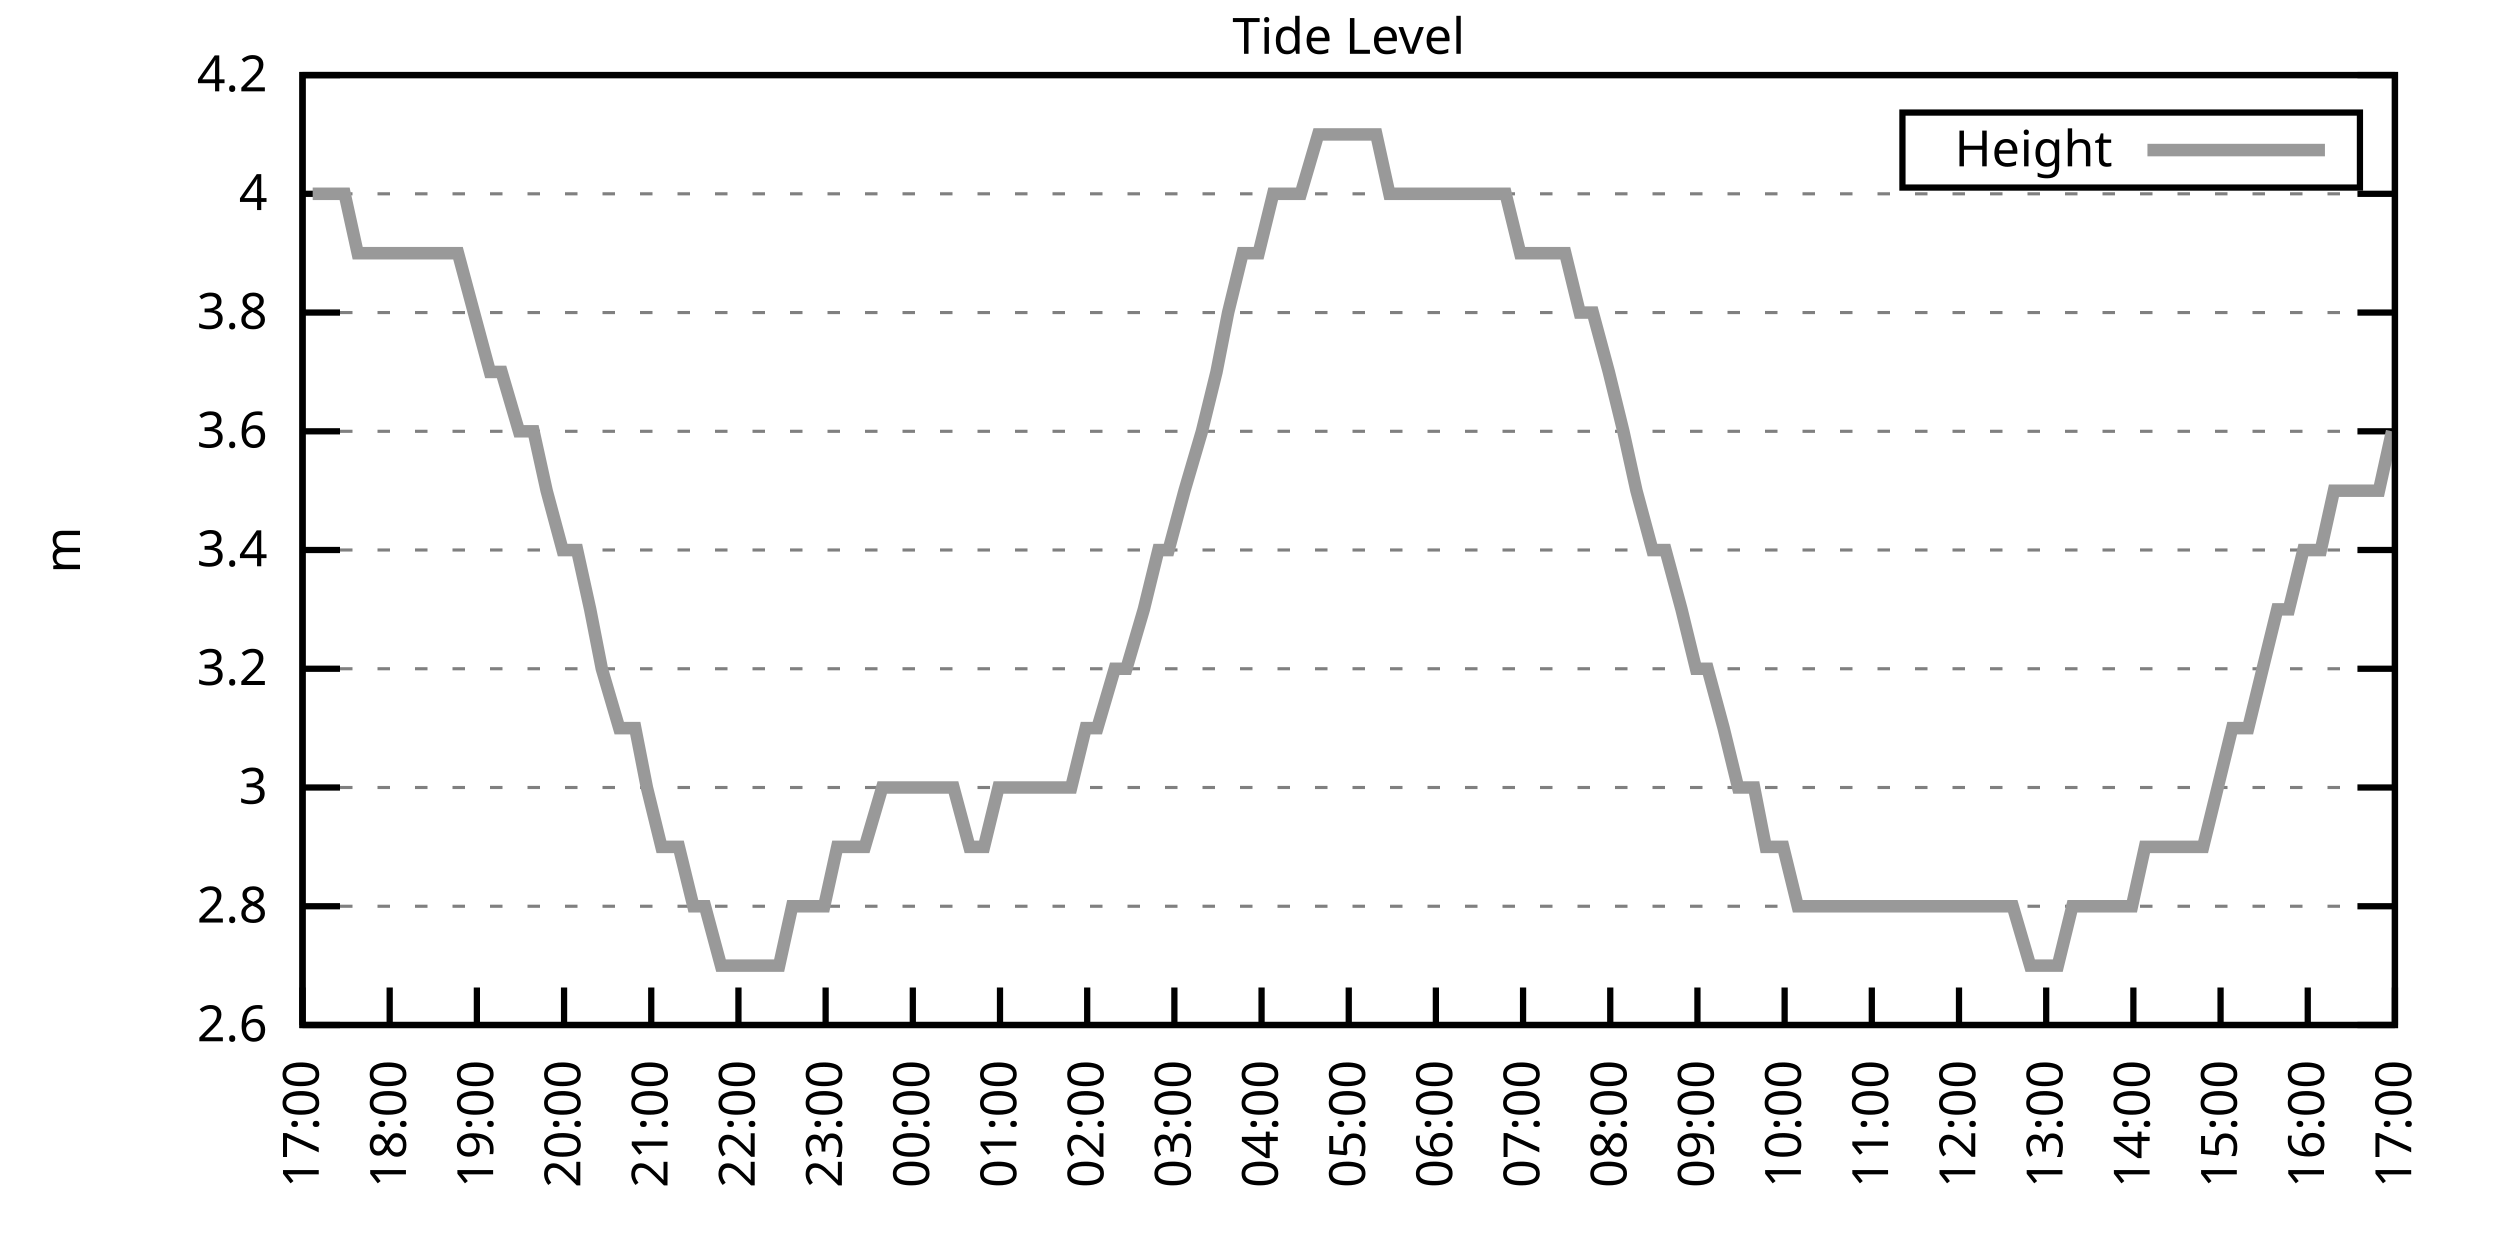
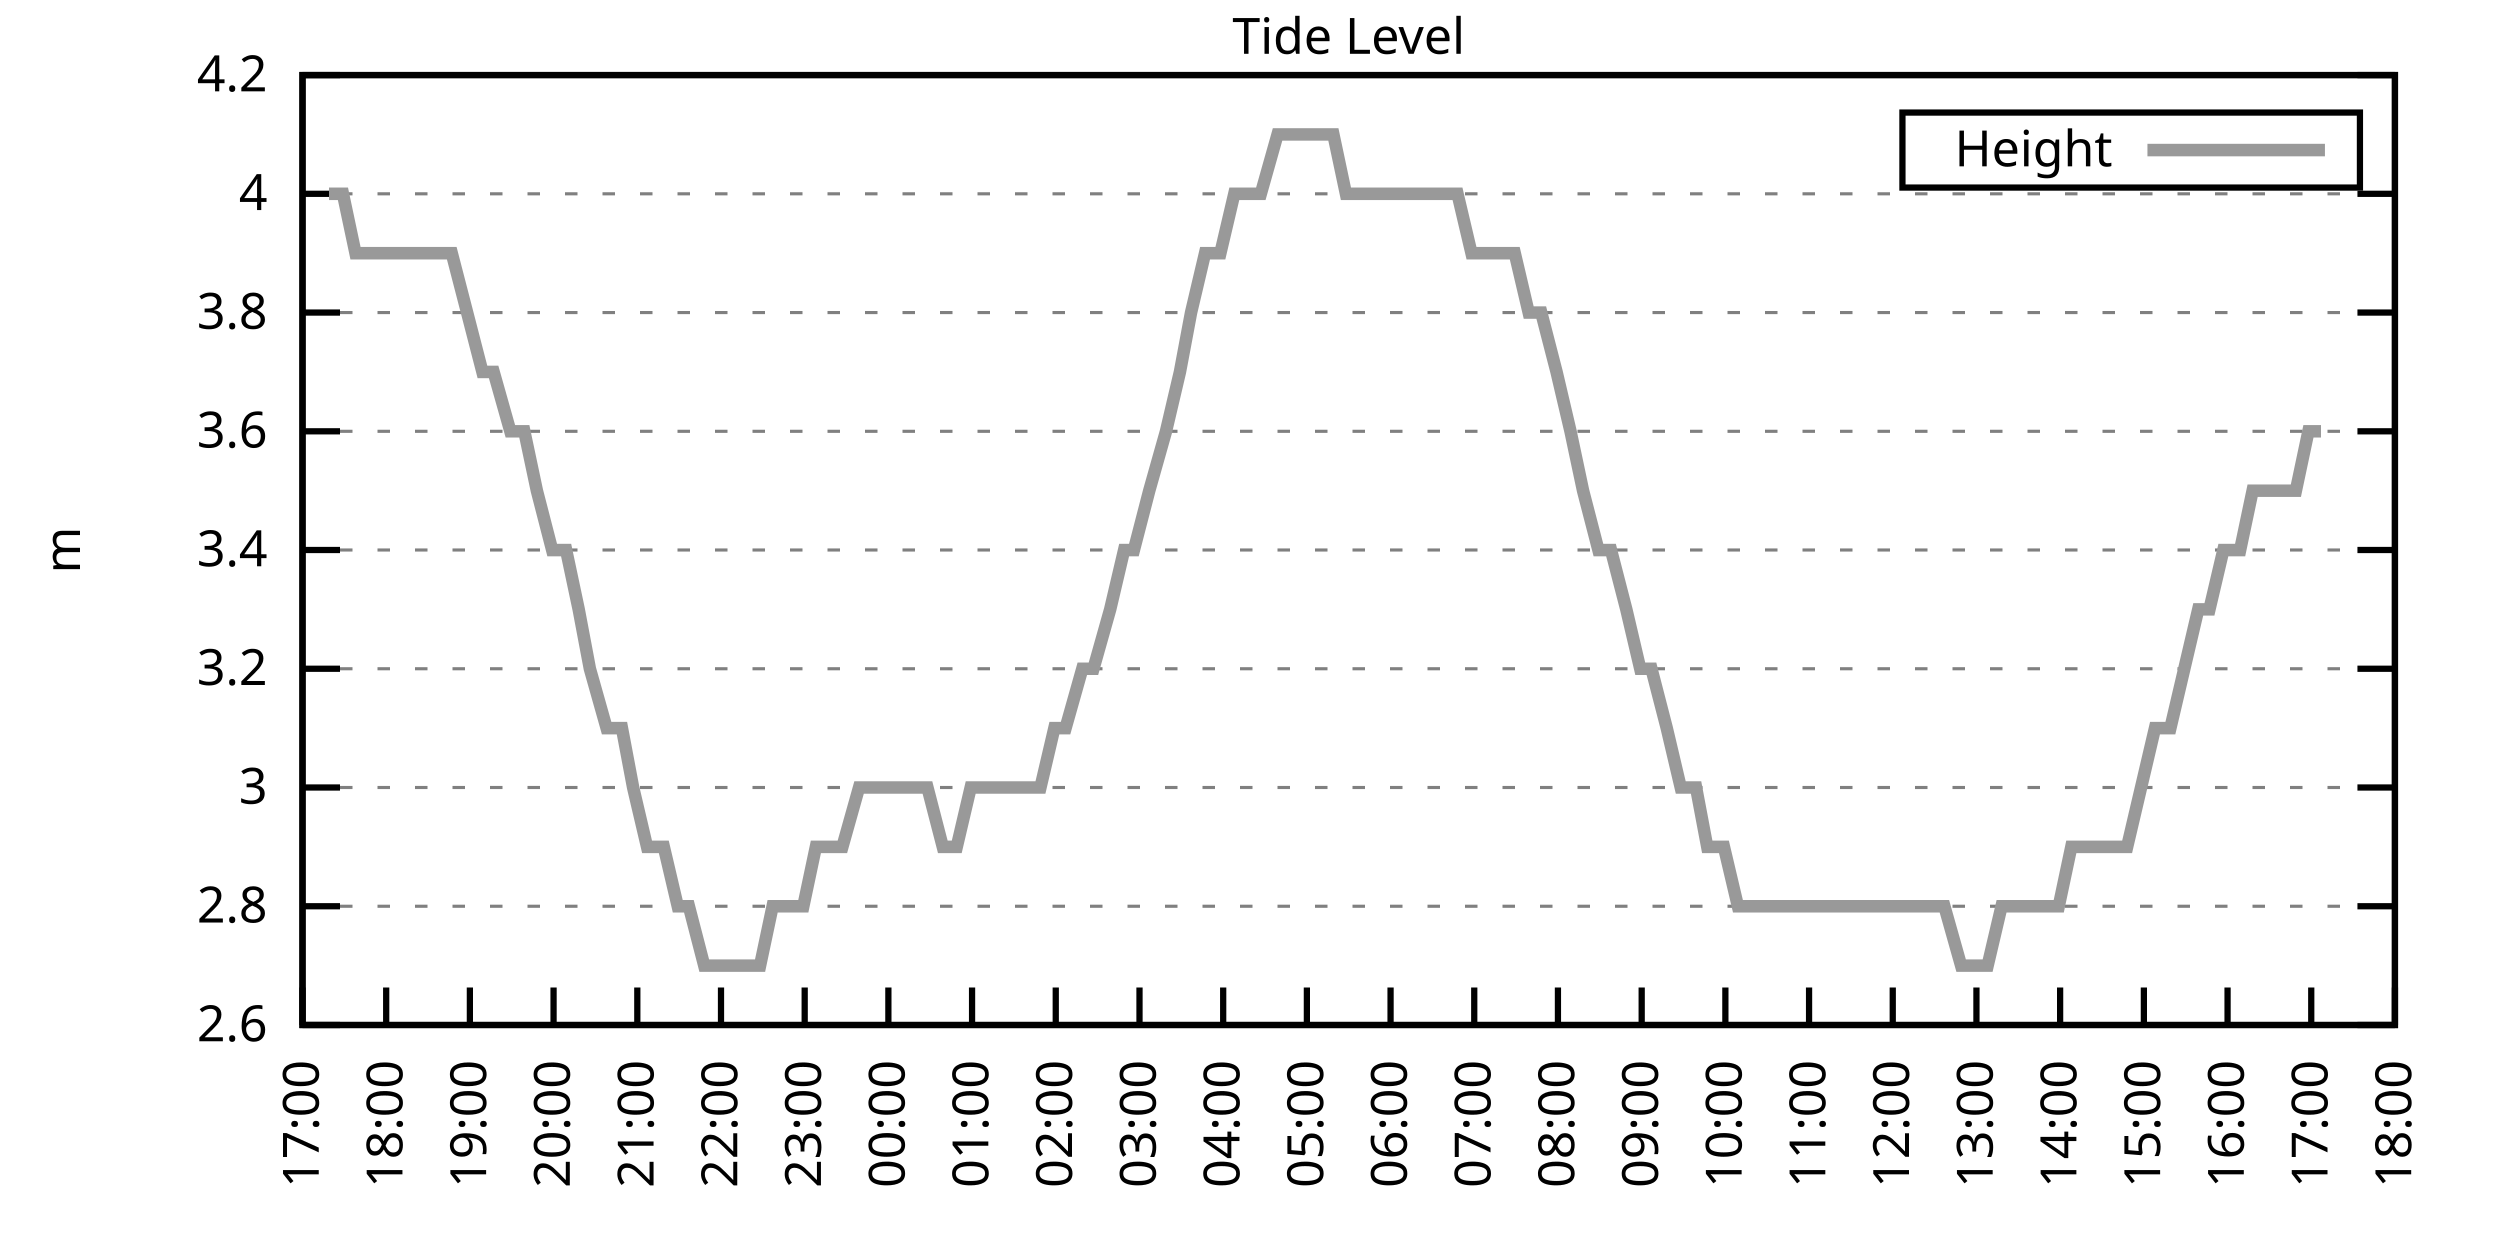
<svg xmlns="http://www.w3.org/2000/svg" xmlns:xlink="http://www.w3.org/1999/xlink" width="400" height="200" viewBox="0 0 400 200">
  <g id="gnuplot_canvas">
    <rect x="0" y="0" width="400" height="200" fill="none" />
    <defs>
      <circle id="gpDot" r="0.5" stroke-width="0.5" stroke="currentColor" />
      <path id="gpPt0" stroke-width="0.333" stroke="currentColor" d="M-1,0 h2 M0,-1 v2" />
      <path id="gpPt1" stroke-width="0.333" stroke="currentColor" d="M-1,-1 L1,1 M1,-1 L-1,1" />
      <path id="gpPt2" stroke-width="0.333" stroke="currentColor" d="M-1,0 L1,0 M0,-1 L0,1 M-1,-1 L1,1 M-1,1 L1,-1" />
      <rect id="gpPt3" stroke-width="0.333" stroke="currentColor" x="-1" y="-1" width="2" height="2" />
      <rect id="gpPt4" stroke-width="0.333" stroke="currentColor" fill="currentColor" x="-1" y="-1" width="2" height="2" />
      <circle id="gpPt5" stroke-width="0.333" stroke="currentColor" cx="0" cy="0" r="1" />
      <use xlink:href="#gpPt5" id="gpPt6" fill="currentColor" stroke="none" />
      <path id="gpPt7" stroke-width="0.333" stroke="currentColor" d="M0,-1.33 L-1.33,0.67 L1.33,0.67 z" />
      <use xlink:href="#gpPt7" id="gpPt8" fill="currentColor" stroke="none" />
      <use xlink:href="#gpPt7" id="gpPt9" stroke="currentColor" transform="rotate(180)" />
      <use xlink:href="#gpPt9" id="gpPt10" fill="currentColor" stroke="none" />
      <use xlink:href="#gpPt3" id="gpPt11" stroke="currentColor" transform="rotate(45)" />
      <use xlink:href="#gpPt11" id="gpPt12" fill="currentColor" stroke="none" />
      <path id="gpPt13" stroke-width="0.333" stroke="currentColor" d="M0,1.330 L1.265,0.411 L0.782,-1.067 L-0.782,-1.076 L-1.265,0.411 z" />
      <use xlink:href="#gpPt13" id="gpPt14" fill="currentColor" stroke="none" />
      <filter id="textbox" filterUnits="objectBoundingBox" x="0" y="0" height="1" width="1">
        <feFlood flood-color="white" flood-opacity="1" result="bgnd" />
        <feComposite in="SourceGraphic" in2="bgnd" operator="atop" />
      </filter>
      <filter id="greybox" filterUnits="objectBoundingBox" x="0" y="0" height="1" width="1">
        <feFlood flood-color="lightgrey" flood-opacity="1" result="grey" />
        <feComposite in="SourceGraphic" in2="grey" operator="atop" />
      </filter>
    </defs>
    <g fill="none" color="white" stroke="currentColor" stroke-width="1.00" stroke-linecap="butt" stroke-linejoin="miter">
</g>
    <g fill="none" color="black" stroke="currentColor" stroke-width="1.00" stroke-linecap="butt" stroke-linejoin="miter">
      <g stroke="none" shape-rendering="crispEdges">
        <polygon fill="rgb(255, 255, 255)" points="48.40,164.00 383.18,164.00 383.18,12.02 48.40,12.02 " />
      </g>
    </g>
    <g fill="none" color="black" stroke="currentColor" stroke-width="1.00" stroke-linecap="butt" stroke-linejoin="miter">
</g>
    <g fill="none" color="black" stroke="black" stroke-width="0.50" stroke-linecap="butt" stroke-linejoin="miter">
</g>
    <g fill="none" color="gray" stroke="currentColor" stroke-width="0.50" stroke-linecap="butt" stroke-linejoin="miter">
      <path stroke="gray" stroke-dasharray="2,4" class="gridline" d="M48.40,164.00 L383.19,164.00  " />
    </g>
    <g fill="none" color="gray" stroke="gray" stroke-width="1.00" stroke-linecap="butt" stroke-linejoin="miter">
</g>
    <g fill="none" color="black" stroke="currentColor" stroke-width="1.00" stroke-linecap="butt" stroke-linejoin="miter">
      <path stroke="black" d="M48.40,164.00 L54.40,164.00 M383.19,164.00 L377.19,164.00  " />
      <g transform="translate(42.80,166.60)" stroke="none" fill="black" font-family="Sans" font-size="8.00" text-anchor="end">
        <text>
          <tspan font-family="Sans"> 2.6</tspan>
        </text>
      </g>
    </g>
    <g fill="none" color="black" stroke="currentColor" stroke-width="1.00" stroke-linecap="butt" stroke-linejoin="miter">
</g>
    <g fill="none" color="black" stroke="black" stroke-width="0.50" stroke-linecap="butt" stroke-linejoin="miter">
</g>
    <g fill="none" color="gray" stroke="currentColor" stroke-width="0.50" stroke-linecap="butt" stroke-linejoin="miter">
      <path stroke="gray" stroke-dasharray="2,4" class="gridline" d="M48.40,145.00 L383.19,145.00  " />
    </g>
    <g fill="none" color="gray" stroke="gray" stroke-width="1.00" stroke-linecap="butt" stroke-linejoin="miter">
</g>
    <g fill="none" color="black" stroke="currentColor" stroke-width="1.00" stroke-linecap="butt" stroke-linejoin="miter">
      <path stroke="black" d="M48.40,145.00 L54.40,145.00 M383.19,145.00 L377.19,145.00  " />
      <g transform="translate(42.80,147.60)" stroke="none" fill="black" font-family="Sans" font-size="8.00" text-anchor="end">
        <text>
          <tspan font-family="Sans"> 2.8</tspan>
        </text>
      </g>
    </g>
    <g fill="none" color="black" stroke="currentColor" stroke-width="1.00" stroke-linecap="butt" stroke-linejoin="miter">
</g>
    <g fill="none" color="black" stroke="black" stroke-width="0.50" stroke-linecap="butt" stroke-linejoin="miter">
</g>
    <g fill="none" color="gray" stroke="currentColor" stroke-width="0.50" stroke-linecap="butt" stroke-linejoin="miter">
      <path stroke="gray" stroke-dasharray="2,4" class="gridline" d="M48.40,126.00 L383.19,126.00  " />
    </g>
    <g fill="none" color="gray" stroke="gray" stroke-width="1.00" stroke-linecap="butt" stroke-linejoin="miter">
</g>
    <g fill="none" color="black" stroke="currentColor" stroke-width="1.00" stroke-linecap="butt" stroke-linejoin="miter">
      <path stroke="black" d="M48.40,126.00 L54.40,126.00 M383.19,126.00 L377.19,126.00  " />
      <g transform="translate(42.80,128.60)" stroke="none" fill="black" font-family="Sans" font-size="8.00" text-anchor="end">
        <text>
          <tspan font-family="Sans"> 3</tspan>
        </text>
      </g>
    </g>
    <g fill="none" color="black" stroke="currentColor" stroke-width="1.00" stroke-linecap="butt" stroke-linejoin="miter">
</g>
    <g fill="none" color="black" stroke="black" stroke-width="0.50" stroke-linecap="butt" stroke-linejoin="miter">
</g>
    <g fill="none" color="gray" stroke="currentColor" stroke-width="0.50" stroke-linecap="butt" stroke-linejoin="miter">
      <path stroke="gray" stroke-dasharray="2,4" class="gridline" d="M48.40,107.00 L383.19,107.00  " />
    </g>
    <g fill="none" color="gray" stroke="gray" stroke-width="1.00" stroke-linecap="butt" stroke-linejoin="miter">
</g>
    <g fill="none" color="black" stroke="currentColor" stroke-width="1.00" stroke-linecap="butt" stroke-linejoin="miter">
      <path stroke="black" d="M48.40,107.00 L54.40,107.00 M383.19,107.00 L377.19,107.00  " />
      <g transform="translate(42.80,109.60)" stroke="none" fill="black" font-family="Sans" font-size="8.00" text-anchor="end">
        <text>
          <tspan font-family="Sans"> 3.2</tspan>
        </text>
      </g>
    </g>
    <g fill="none" color="black" stroke="currentColor" stroke-width="1.00" stroke-linecap="butt" stroke-linejoin="miter">
</g>
    <g fill="none" color="black" stroke="black" stroke-width="0.50" stroke-linecap="butt" stroke-linejoin="miter">
</g>
    <g fill="none" color="gray" stroke="currentColor" stroke-width="0.50" stroke-linecap="butt" stroke-linejoin="miter">
      <path stroke="gray" stroke-dasharray="2,4" class="gridline" d="M48.40,88.00 L383.19,88.00  " />
    </g>
    <g fill="none" color="gray" stroke="gray" stroke-width="1.00" stroke-linecap="butt" stroke-linejoin="miter">
</g>
    <g fill="none" color="black" stroke="currentColor" stroke-width="1.00" stroke-linecap="butt" stroke-linejoin="miter">
      <path stroke="black" d="M48.40,88.00 L54.40,88.00 M383.19,88.00 L377.19,88.00  " />
      <g transform="translate(42.80,90.60)" stroke="none" fill="black" font-family="Sans" font-size="8.00" text-anchor="end">
        <text>
          <tspan font-family="Sans"> 3.4</tspan>
        </text>
      </g>
    </g>
    <g fill="none" color="black" stroke="currentColor" stroke-width="1.00" stroke-linecap="butt" stroke-linejoin="miter">
</g>
    <g fill="none" color="black" stroke="black" stroke-width="0.50" stroke-linecap="butt" stroke-linejoin="miter">
</g>
    <g fill="none" color="gray" stroke="currentColor" stroke-width="0.50" stroke-linecap="butt" stroke-linejoin="miter">
      <path stroke="gray" stroke-dasharray="2,4" class="gridline" d="M48.40,69.01 L383.19,69.01  " />
    </g>
    <g fill="none" color="gray" stroke="gray" stroke-width="1.00" stroke-linecap="butt" stroke-linejoin="miter">
</g>
    <g fill="none" color="black" stroke="currentColor" stroke-width="1.00" stroke-linecap="butt" stroke-linejoin="miter">
      <path stroke="black" d="M48.40,69.01 L54.40,69.01 M383.19,69.01 L377.19,69.01  " />
      <g transform="translate(42.80,71.61)" stroke="none" fill="black" font-family="Sans" font-size="8.00" text-anchor="end">
        <text>
          <tspan font-family="Sans"> 3.6</tspan>
        </text>
      </g>
    </g>
    <g fill="none" color="black" stroke="currentColor" stroke-width="1.00" stroke-linecap="butt" stroke-linejoin="miter">
</g>
    <g fill="none" color="black" stroke="black" stroke-width="0.50" stroke-linecap="butt" stroke-linejoin="miter">
</g>
    <g fill="none" color="gray" stroke="currentColor" stroke-width="0.50" stroke-linecap="butt" stroke-linejoin="miter">
      <path stroke="gray" stroke-dasharray="2,4" class="gridline" d="M48.40,50.01 L383.19,50.01  " />
    </g>
    <g fill="none" color="gray" stroke="gray" stroke-width="1.00" stroke-linecap="butt" stroke-linejoin="miter">
</g>
    <g fill="none" color="black" stroke="currentColor" stroke-width="1.00" stroke-linecap="butt" stroke-linejoin="miter">
      <path stroke="black" d="M48.40,50.01 L54.40,50.01 M383.19,50.01 L377.19,50.01  " />
      <g transform="translate(42.80,52.61)" stroke="none" fill="black" font-family="Sans" font-size="8.00" text-anchor="end">
        <text>
          <tspan font-family="Sans"> 3.8</tspan>
        </text>
      </g>
    </g>
    <g fill="none" color="black" stroke="currentColor" stroke-width="1.00" stroke-linecap="butt" stroke-linejoin="miter">
</g>
    <g fill="none" color="black" stroke="black" stroke-width="0.50" stroke-linecap="butt" stroke-linejoin="miter">
</g>
    <g fill="none" color="gray" stroke="currentColor" stroke-width="0.50" stroke-linecap="butt" stroke-linejoin="miter">
      <path stroke="gray" stroke-dasharray="2,4" class="gridline" d="M48.40,31.01 L383.19,31.01  " />
    </g>
    <g fill="none" color="gray" stroke="gray" stroke-width="1.00" stroke-linecap="butt" stroke-linejoin="miter">
</g>
    <g fill="none" color="black" stroke="currentColor" stroke-width="1.00" stroke-linecap="butt" stroke-linejoin="miter">
      <path stroke="black" d="M48.40,31.01 L54.40,31.01 M383.19,31.01 L377.19,31.01  " />
      <g transform="translate(42.80,33.61)" stroke="none" fill="black" font-family="Sans" font-size="8.00" text-anchor="end">
        <text>
          <tspan font-family="Sans"> 4</tspan>
        </text>
      </g>
    </g>
    <g fill="none" color="black" stroke="currentColor" stroke-width="1.00" stroke-linecap="butt" stroke-linejoin="miter">
</g>
    <g fill="none" color="black" stroke="black" stroke-width="0.50" stroke-linecap="butt" stroke-linejoin="miter">
</g>
    <g fill="none" color="gray" stroke="currentColor" stroke-width="0.50" stroke-linecap="butt" stroke-linejoin="miter">
      <path stroke="gray" stroke-dasharray="2,4" class="gridline" d="M48.40,12.01 L383.19,12.01  " />
    </g>
    <g fill="none" color="gray" stroke="gray" stroke-width="1.00" stroke-linecap="butt" stroke-linejoin="miter">
</g>
    <g fill="none" color="black" stroke="currentColor" stroke-width="1.00" stroke-linecap="butt" stroke-linejoin="miter">
      <path stroke="black" d="M48.40,12.01 L54.40,12.01 M383.19,12.01 L377.19,12.01  " />
      <g transform="translate(42.80,14.61)" stroke="none" fill="black" font-family="Sans" font-size="8.00" text-anchor="end">
        <text>
          <tspan font-family="Sans"> 4.2</tspan>
        </text>
      </g>
    </g>
    <g fill="none" color="black" stroke="currentColor" stroke-width="1.00" stroke-linecap="butt" stroke-linejoin="miter">
      <path stroke="black" d="M48.40,164.00 L48.40,158.00  " />
      <g transform="translate(51.00,169.60) rotate(270.00)" stroke="none" fill="black" font-family="Sans" font-size="8.00" text-anchor="end">
        <text>
          <tspan font-family="Sans">17:00</tspan>
        </text>
      </g>
    </g>
    <g fill="none" color="black" stroke="currentColor" stroke-width="1.00" stroke-linecap="butt" stroke-linejoin="miter">
-       <path stroke="black" d="M62.35,164.00 L62.35,158.00  " />
-       <g transform="translate(64.95,169.60) rotate(270.00)" stroke="none" fill="black" font-family="Sans" font-size="8.00" text-anchor="end">
+       <path stroke="black" d="M61.79,164.00 L61.79,158.00  " />
+       <g transform="translate(64.39,169.60) rotate(270.00)" stroke="none" fill="black" font-family="Sans" font-size="8.00" text-anchor="end">
        <text>
          <tspan font-family="Sans">18:00</tspan>
        </text>
      </g>
    </g>
    <g fill="none" color="black" stroke="currentColor" stroke-width="1.00" stroke-linecap="butt" stroke-linejoin="miter">
-       <path stroke="black" d="M76.30,164.00 L76.30,158.00  " />
-       <g transform="translate(78.90,169.60) rotate(270.00)" stroke="none" fill="black" font-family="Sans" font-size="8.00" text-anchor="end">
+       <path stroke="black" d="M75.18,164.00 L75.18,158.00  " />
+       <g transform="translate(77.78,169.60) rotate(270.00)" stroke="none" fill="black" font-family="Sans" font-size="8.00" text-anchor="end">
        <text>
          <tspan font-family="Sans">19:00</tspan>
        </text>
      </g>
    </g>
    <g fill="none" color="black" stroke="currentColor" stroke-width="1.00" stroke-linecap="butt" stroke-linejoin="miter">
-       <path stroke="black" d="M90.25,164.00 L90.25,158.00  " />
-       <g transform="translate(92.85,169.60) rotate(270.00)" stroke="none" fill="black" font-family="Sans" font-size="8.00" text-anchor="end">
+       <path stroke="black" d="M88.57,164.00 L88.57,158.00  " />
+       <g transform="translate(91.17,169.60) rotate(270.00)" stroke="none" fill="black" font-family="Sans" font-size="8.00" text-anchor="end">
        <text>
          <tspan font-family="Sans">20:00</tspan>
        </text>
      </g>
    </g>
    <g fill="none" color="black" stroke="currentColor" stroke-width="1.00" stroke-linecap="butt" stroke-linejoin="miter">
-       <path stroke="black" d="M104.20,164.00 L104.20,158.00  " />
-       <g transform="translate(106.80,169.60) rotate(270.00)" stroke="none" fill="black" font-family="Sans" font-size="8.00" text-anchor="end">
+       <path stroke="black" d="M101.97,164.00 L101.97,158.00  " />
+       <g transform="translate(104.57,169.60) rotate(270.00)" stroke="none" fill="black" font-family="Sans" font-size="8.00" text-anchor="end">
        <text>
          <tspan font-family="Sans">21:00</tspan>
        </text>
      </g>
    </g>
    <g fill="none" color="black" stroke="currentColor" stroke-width="1.00" stroke-linecap="butt" stroke-linejoin="miter">
-       <path stroke="black" d="M118.15,164.00 L118.15,158.00  " />
-       <g transform="translate(120.75,169.60) rotate(270.00)" stroke="none" fill="black" font-family="Sans" font-size="8.00" text-anchor="end">
+       <path stroke="black" d="M115.36,164.00 L115.36,158.00  " />
+       <g transform="translate(117.96,169.60) rotate(270.00)" stroke="none" fill="black" font-family="Sans" font-size="8.00" text-anchor="end">
        <text>
          <tspan font-family="Sans">22:00</tspan>
        </text>
      </g>
    </g>
    <g fill="none" color="black" stroke="currentColor" stroke-width="1.00" stroke-linecap="butt" stroke-linejoin="miter">
-       <path stroke="black" d="M132.10,164.00 L132.10,158.00  " />
-       <g transform="translate(134.70,169.60) rotate(270.00)" stroke="none" fill="black" font-family="Sans" font-size="8.00" text-anchor="end">
+       <path stroke="black" d="M128.75,164.00 L128.75,158.00  " />
+       <g transform="translate(131.35,169.60) rotate(270.00)" stroke="none" fill="black" font-family="Sans" font-size="8.00" text-anchor="end">
        <text>
          <tspan font-family="Sans">23:00</tspan>
        </text>
      </g>
    </g>
    <g fill="none" color="black" stroke="currentColor" stroke-width="1.00" stroke-linecap="butt" stroke-linejoin="miter">
-       <path stroke="black" d="M146.05,164.00 L146.05,158.00  " />
-       <g transform="translate(148.65,169.60) rotate(270.00)" stroke="none" fill="black" font-family="Sans" font-size="8.00" text-anchor="end">
+       <path stroke="black" d="M142.14,164.00 L142.14,158.00  " />
+       <g transform="translate(144.74,169.60) rotate(270.00)" stroke="none" fill="black" font-family="Sans" font-size="8.00" text-anchor="end">
        <text>
          <tspan font-family="Sans">00:00</tspan>
        </text>
      </g>
    </g>
    <g fill="none" color="black" stroke="currentColor" stroke-width="1.00" stroke-linecap="butt" stroke-linejoin="miter">
-       <path stroke="black" d="M160.00,164.00 L160.00,158.00  " />
-       <g transform="translate(162.60,169.60) rotate(270.00)" stroke="none" fill="black" font-family="Sans" font-size="8.00" text-anchor="end">
+       <path stroke="black" d="M155.53,164.00 L155.53,158.00  " />
+       <g transform="translate(158.13,169.60) rotate(270.00)" stroke="none" fill="black" font-family="Sans" font-size="8.00" text-anchor="end">
        <text>
          <tspan font-family="Sans">01:00</tspan>
        </text>
      </g>
    </g>
    <g fill="none" color="black" stroke="currentColor" stroke-width="1.00" stroke-linecap="butt" stroke-linejoin="miter">
-       <path stroke="black" d="M173.95,164.00 L173.95,158.00  " />
-       <g transform="translate(176.55,169.60) rotate(270.00)" stroke="none" fill="black" font-family="Sans" font-size="8.00" text-anchor="end">
+       <path stroke="black" d="M168.92,164.00 L168.92,158.00  " />
+       <g transform="translate(171.52,169.60) rotate(270.00)" stroke="none" fill="black" font-family="Sans" font-size="8.00" text-anchor="end">
        <text>
          <tspan font-family="Sans">02:00</tspan>
        </text>
      </g>
    </g>
    <g fill="none" color="black" stroke="currentColor" stroke-width="1.00" stroke-linecap="butt" stroke-linejoin="miter">
-       <path stroke="black" d="M187.90,164.00 L187.90,158.00  " />
-       <g transform="translate(190.50,169.60) rotate(270.00)" stroke="none" fill="black" font-family="Sans" font-size="8.00" text-anchor="end">
+       <path stroke="black" d="M182.32,164.00 L182.32,158.00  " />
+       <g transform="translate(184.92,169.60) rotate(270.00)" stroke="none" fill="black" font-family="Sans" font-size="8.00" text-anchor="end">
        <text>
          <tspan font-family="Sans">03:00</tspan>
        </text>
      </g>
    </g>
    <g fill="none" color="black" stroke="currentColor" stroke-width="1.00" stroke-linecap="butt" stroke-linejoin="miter">
-       <path stroke="black" d="M201.85,164.00 L201.85,158.00  " />
-       <g transform="translate(204.45,169.60) rotate(270.00)" stroke="none" fill="black" font-family="Sans" font-size="8.00" text-anchor="end">
+       <path stroke="black" d="M195.71,164.00 L195.71,158.00  " />
+       <g transform="translate(198.31,169.60) rotate(270.00)" stroke="none" fill="black" font-family="Sans" font-size="8.00" text-anchor="end">
        <text>
          <tspan font-family="Sans">04:00</tspan>
        </text>
      </g>
    </g>
    <g fill="none" color="black" stroke="currentColor" stroke-width="1.00" stroke-linecap="butt" stroke-linejoin="miter">
-       <path stroke="black" d="M215.80,164.00 L215.80,158.00  " />
-       <g transform="translate(218.40,169.60) rotate(270.00)" stroke="none" fill="black" font-family="Sans" font-size="8.00" text-anchor="end">
+       <path stroke="black" d="M209.10,164.00 L209.10,158.00  " />
+       <g transform="translate(211.70,169.60) rotate(270.00)" stroke="none" fill="black" font-family="Sans" font-size="8.00" text-anchor="end">
        <text>
          <tspan font-family="Sans">05:00</tspan>
        </text>
      </g>
    </g>
    <g fill="none" color="black" stroke="currentColor" stroke-width="1.00" stroke-linecap="butt" stroke-linejoin="miter">
-       <path stroke="black" d="M229.74,164.00 L229.74,158.00  " />
-       <g transform="translate(232.34,169.60) rotate(270.00)" stroke="none" fill="black" font-family="Sans" font-size="8.00" text-anchor="end">
+       <path stroke="black" d="M222.49,164.00 L222.49,158.00  " />
+       <g transform="translate(225.09,169.60) rotate(270.00)" stroke="none" fill="black" font-family="Sans" font-size="8.00" text-anchor="end">
        <text>
          <tspan font-family="Sans">06:00</tspan>
        </text>
      </g>
    </g>
    <g fill="none" color="black" stroke="currentColor" stroke-width="1.00" stroke-linecap="butt" stroke-linejoin="miter">
-       <path stroke="black" d="M243.69,164.00 L243.69,158.00  " />
-       <g transform="translate(246.29,169.60) rotate(270.00)" stroke="none" fill="black" font-family="Sans" font-size="8.00" text-anchor="end">
+       <path stroke="black" d="M235.88,164.00 L235.88,158.00  " />
+       <g transform="translate(238.48,169.60) rotate(270.00)" stroke="none" fill="black" font-family="Sans" font-size="8.00" text-anchor="end">
        <text>
          <tspan font-family="Sans">07:00</tspan>
        </text>
      </g>
    </g>
    <g fill="none" color="black" stroke="currentColor" stroke-width="1.00" stroke-linecap="butt" stroke-linejoin="miter">
-       <path stroke="black" d="M257.64,164.00 L257.64,158.00  " />
-       <g transform="translate(260.24,169.60) rotate(270.00)" stroke="none" fill="black" font-family="Sans" font-size="8.00" text-anchor="end">
+       <path stroke="black" d="M249.27,164.00 L249.27,158.00  " />
+       <g transform="translate(251.87,169.60) rotate(270.00)" stroke="none" fill="black" font-family="Sans" font-size="8.00" text-anchor="end">
        <text>
          <tspan font-family="Sans">08:00</tspan>
        </text>
      </g>
    </g>
    <g fill="none" color="black" stroke="currentColor" stroke-width="1.00" stroke-linecap="butt" stroke-linejoin="miter">
-       <path stroke="black" d="M271.59,164.00 L271.59,158.00  " />
-       <g transform="translate(274.19,169.60) rotate(270.00)" stroke="none" fill="black" font-family="Sans" font-size="8.00" text-anchor="end">
+       <path stroke="black" d="M262.67,164.00 L262.67,158.00  " />
+       <g transform="translate(265.27,169.60) rotate(270.00)" stroke="none" fill="black" font-family="Sans" font-size="8.00" text-anchor="end">
        <text>
          <tspan font-family="Sans">09:00</tspan>
        </text>
      </g>
    </g>
    <g fill="none" color="black" stroke="currentColor" stroke-width="1.00" stroke-linecap="butt" stroke-linejoin="miter">
-       <path stroke="black" d="M285.54,164.00 L285.54,158.00  " />
-       <g transform="translate(288.14,169.60) rotate(270.00)" stroke="none" fill="black" font-family="Sans" font-size="8.00" text-anchor="end">
+       <path stroke="black" d="M276.06,164.00 L276.06,158.00  " />
+       <g transform="translate(278.66,169.60) rotate(270.00)" stroke="none" fill="black" font-family="Sans" font-size="8.00" text-anchor="end">
        <text>
          <tspan font-family="Sans">10:00</tspan>
        </text>
      </g>
    </g>
    <g fill="none" color="black" stroke="currentColor" stroke-width="1.00" stroke-linecap="butt" stroke-linejoin="miter">
-       <path stroke="black" d="M299.49,164.00 L299.49,158.00  " />
-       <g transform="translate(302.09,169.60) rotate(270.00)" stroke="none" fill="black" font-family="Sans" font-size="8.00" text-anchor="end">
+       <path stroke="black" d="M289.45,164.00 L289.45,158.00  " />
+       <g transform="translate(292.05,169.60) rotate(270.00)" stroke="none" fill="black" font-family="Sans" font-size="8.00" text-anchor="end">
        <text>
          <tspan font-family="Sans">11:00</tspan>
        </text>
      </g>
    </g>
    <g fill="none" color="black" stroke="currentColor" stroke-width="1.00" stroke-linecap="butt" stroke-linejoin="miter">
-       <path stroke="black" d="M313.44,164.00 L313.44,158.00  " />
-       <g transform="translate(316.04,169.60) rotate(270.00)" stroke="none" fill="black" font-family="Sans" font-size="8.00" text-anchor="end">
+       <path stroke="black" d="M302.84,164.00 L302.84,158.00  " />
+       <g transform="translate(305.44,169.60) rotate(270.00)" stroke="none" fill="black" font-family="Sans" font-size="8.00" text-anchor="end">
        <text>
          <tspan font-family="Sans">12:00</tspan>
        </text>
      </g>
    </g>
    <g fill="none" color="black" stroke="currentColor" stroke-width="1.00" stroke-linecap="butt" stroke-linejoin="miter">
-       <path stroke="black" d="M327.39,164.00 L327.39,158.00  " />
-       <g transform="translate(329.99,169.60) rotate(270.00)" stroke="none" fill="black" font-family="Sans" font-size="8.00" text-anchor="end">
+       <path stroke="black" d="M316.23,164.00 L316.23,158.00  " />
+       <g transform="translate(318.83,169.60) rotate(270.00)" stroke="none" fill="black" font-family="Sans" font-size="8.00" text-anchor="end">
        <text>
          <tspan font-family="Sans">13:00</tspan>
        </text>
      </g>
    </g>
    <g fill="none" color="black" stroke="currentColor" stroke-width="1.00" stroke-linecap="butt" stroke-linejoin="miter">
-       <path stroke="black" d="M341.34,164.00 L341.34,158.00  " />
-       <g transform="translate(343.94,169.60) rotate(270.00)" stroke="none" fill="black" font-family="Sans" font-size="8.00" text-anchor="end">
+       <path stroke="black" d="M329.62,164.00 L329.62,158.00  " />
+       <g transform="translate(332.22,169.60) rotate(270.00)" stroke="none" fill="black" font-family="Sans" font-size="8.00" text-anchor="end">
        <text>
          <tspan font-family="Sans">14:00</tspan>
        </text>
      </g>
    </g>
    <g fill="none" color="black" stroke="currentColor" stroke-width="1.00" stroke-linecap="butt" stroke-linejoin="miter">
-       <path stroke="black" d="M355.29,164.00 L355.29,158.00  " />
-       <g transform="translate(357.89,169.60) rotate(270.00)" stroke="none" fill="black" font-family="Sans" font-size="8.00" text-anchor="end">
+       <path stroke="black" d="M343.02,164.00 L343.02,158.00  " />
+       <g transform="translate(345.62,169.60) rotate(270.00)" stroke="none" fill="black" font-family="Sans" font-size="8.00" text-anchor="end">
        <text>
          <tspan font-family="Sans">15:00</tspan>
        </text>
      </g>
    </g>
    <g fill="none" color="black" stroke="currentColor" stroke-width="1.00" stroke-linecap="butt" stroke-linejoin="miter">
-       <path stroke="black" d="M369.24,164.00 L369.24,158.00  " />
-       <g transform="translate(371.84,169.60) rotate(270.00)" stroke="none" fill="black" font-family="Sans" font-size="8.00" text-anchor="end">
+       <path stroke="black" d="M356.41,164.00 L356.41,158.00  " />
+       <g transform="translate(359.01,169.60) rotate(270.00)" stroke="none" fill="black" font-family="Sans" font-size="8.00" text-anchor="end">
        <text>
          <tspan font-family="Sans">16:00</tspan>
+         </text>
+       </g>
+     </g>
+     <g fill="none" color="black" stroke="currentColor" stroke-width="1.00" stroke-linecap="butt" stroke-linejoin="miter">
+       <path stroke="black" d="M369.80,164.00 L369.80,158.00  " />
+       <g transform="translate(372.40,169.60) rotate(270.00)" stroke="none" fill="black" font-family="Sans" font-size="8.00" text-anchor="end">
+         <text>
+           <tspan font-family="Sans">17:00</tspan>
        </text>
      </g>
    </g>
    <g fill="none" color="black" stroke="currentColor" stroke-width="1.00" stroke-linecap="butt" stroke-linejoin="miter">
      <path stroke="black" d="M383.19,164.00 L383.19,158.00  " />
      <g transform="translate(385.79,169.60) rotate(270.00)" stroke="none" fill="black" font-family="Sans" font-size="8.00" text-anchor="end">
        <text>
-           <tspan font-family="Sans">17:00</tspan>
+           <tspan font-family="Sans">18:00</tspan>
        </text>
      </g>
    </g>
    <g fill="none" color="black" stroke="currentColor" stroke-width="1.00" stroke-linecap="butt" stroke-linejoin="miter">
</g>
    <g fill="none" color="black" stroke="currentColor" stroke-width="1.00" stroke-linecap="butt" stroke-linejoin="miter">
      <path stroke="black" d="M48.40,12.01 L48.40,164.00 L383.19,164.00 L383.19,12.01 L48.40,12.01 Z  " />
    </g>
    <g fill="none" color="black" stroke="currentColor" stroke-width="1.00" stroke-linecap="butt" stroke-linejoin="miter">
</g>
    <g fill="none" color="black" stroke="currentColor" stroke-width="1.00" stroke-linecap="butt" stroke-linejoin="miter">
      <path stroke="black" d="M304.39,30.01 L304.39,18.01 L377.59,18.01 L377.59,30.01 L304.39,30.01 Z  " />
    </g>
    <g id="Tide_level_plot_1">
      <g fill="none" color="white" stroke="black" stroke-width="2.00" stroke-linecap="butt" stroke-linejoin="miter">
</g>
      <g fill="none" color="black" stroke="currentColor" stroke-width="2.00" stroke-linecap="butt" stroke-linejoin="miter">
        <g transform="translate(337.99,26.61)" stroke="none" fill="black" font-family="Sans" font-size="8.00" text-anchor="end">
          <text>
            <tspan font-family="Sans">Height</tspan>
          </text>
        </g>
      </g>
      <g fill="none" color="black" stroke="currentColor" stroke-width="2.00" stroke-linecap="butt" stroke-linejoin="miter">
-         <path stroke="rgb(153, 153, 153)" d="M343.59,24.01 L371.99,24.01 M50.03,31.01 L52.82,31.01 L55.14,31.01 L57.23,40.51 L59.79,40.51 L61.19,40.51   L64.44,40.51 L66.53,40.51 L69.09,40.51 L71.42,40.51 L73.28,40.51 L75.83,50.01 L78.39,59.51 L80.25,59.51   L83.04,69.01 L85.37,69.01 L87.46,78.51 L90.02,88.01 L92.34,88.01 L94.43,97.50 L96.29,107.00 L99.08,116.50   L101.64,116.50 L103.50,126.00 L105.83,135.50 L108.62,135.50 L110.94,145.00 L112.80,145.00 L115.36,154.50 L117.92,154.50   L120.01,154.50 L122.57,154.50 L124.66,154.50 L126.75,145.00 L129.54,145.00 L131.87,145.00 L133.96,135.50 L136.51,135.50   L138.37,135.50 L141.16,126.00 L143.49,126.00 L145.58,126.00 L147.67,126.00 L150.23,126.00 L152.56,126.00 L155.11,135.50   L157.44,135.50 L159.76,126.00 L161.62,126.00 L163.95,126.00 L166.74,126.00 L169.06,126.00 L171.39,126.00 L173.71,116.50   L175.57,116.50 L178.36,107.00 L180.22,107.00 L183.01,97.50 L185.34,88.01 L186.97,88.01 L189.52,78.51 L192.31,69.01   L194.64,59.51 L196.50,50.01 L198.82,40.51 L201.38,40.51 L203.71,31.01 L205.80,31.01 L208.12,31.01 L210.91,21.51   L212.77,21.51 L217.89,21.51 L220.21,21.51 L222.30,31.01 L224.40,31.01 L227.19,31.01 L229.51,31.01 L231.60,31.01   L234.16,31.01 L236.25,31.01 L238.81,31.01 L240.90,31.01 L243.23,40.51 L245.32,40.51 L248.11,40.51 L250.44,40.51   L252.76,50.01 L254.85,50.01 L257.41,59.51 L259.74,69.01 L261.83,78.51 L264.39,88.01 L266.48,88.01 L269.04,97.50   L271.36,107.00 L273.22,107.00 L275.78,116.50 L278.10,126.00 L280.66,126.00 L282.52,135.50 L285.31,135.50 L287.64,145.00   L289.26,145.00 L291.82,145.00 L294.61,145.00 L296.94,145.00 L299.03,145.00 L300.65,145.00 L303.91,145.00 L305.77,145.00   L308.56,145.00 L310.88,145.00 L312.98,145.00 L315.53,145.00 L317.86,145.00 L320.18,145.00 L322.04,145.00 L324.83,154.50   L326.93,154.50 L329.25,154.50 L331.58,145.00 L333.67,145.00 L336.46,145.00 L338.55,145.00 L341.11,145.00 L343.20,135.50   L345.29,135.50 L348.08,135.50 L350.18,135.50 L352.50,135.50 L354.83,126.00 L357.15,116.50 L359.71,116.50 L362.03,107.00   L364.36,97.50 L366.22,97.50 L368.54,88.01 L371.33,88.01 L373.43,78.51 L375.98,78.51 L378.31,78.51 L380.63,78.51   L382.73,69.01  " />
+         <path stroke="rgb(153, 153, 153)" d="M343.59,24.01 L371.99,24.01 M52.64,31.01 L54.87,31.01 L56.88,40.51 L59.34,40.51 L60.68,40.51 L63.80,40.51   L65.81,40.51 L68.26,40.51 L70.50,40.51 L72.28,40.51 L74.74,50.01 L77.19,59.51 L78.98,59.51 L81.66,69.01   L83.89,69.01 L85.90,78.51 L88.35,88.01 L90.58,88.01 L92.59,97.50 L94.38,107.00 L97.06,116.50 L99.51,116.50   L101.30,126.00 L103.53,135.50 L106.21,135.50 L108.44,145.00 L110.22,145.00 L112.68,154.50 L115.13,154.50 L117.14,154.50   L119.60,154.50 L121.61,154.50 L123.62,145.00 L126.29,145.00 L128.53,145.00 L130.54,135.50 L132.99,135.50 L134.78,135.50   L137.45,126.00 L139.69,126.00 L141.69,126.00 L143.70,126.00 L146.16,126.00 L148.39,126.00 L150.85,135.50 L153.08,135.50   L155.31,126.00 L157.10,126.00 L159.33,126.00 L162.01,126.00 L164.24,126.00 L166.47,126.00 L168.70,116.50 L170.49,116.50   L173.17,107.00 L174.95,107.00 L177.63,97.50 L179.86,88.01 L181.42,88.01 L183.88,78.51 L186.56,69.01 L188.79,59.51   L190.57,50.01 L192.81,40.51 L195.26,40.51 L197.49,31.01 L199.50,31.01 L201.73,31.01 L204.41,21.51 L206.20,21.51   L211.11,21.51 L213.34,21.51 L215.35,31.01 L217.36,31.01 L220.04,31.01 L222.27,31.01 L224.28,31.01 L226.73,31.01   L228.74,31.01 L231.20,31.01 L233.20,31.01 L235.44,40.51 L237.44,40.51 L240.12,40.51 L242.36,40.51 L244.59,50.01   L246.60,50.01 L249.05,59.51 L251.28,69.01 L253.29,78.51 L255.75,88.01 L257.76,88.01 L260.21,97.50 L262.44,107.00   L264.23,107.00 L266.68,116.50 L268.92,126.00 L271.37,126.00 L273.16,135.50 L275.83,135.50 L278.07,145.00 L279.63,145.00   L282.08,145.00 L284.76,145.00 L286.99,145.00 L289.00,145.00 L290.56,145.00 L293.69,145.00 L295.48,145.00 L298.15,145.00   L300.39,145.00 L302.39,145.00 L304.85,145.00 L307.08,145.00 L309.31,145.00 L311.10,145.00 L313.78,154.50 L315.79,154.50   L318.02,154.50 L320.25,145.00 L322.26,145.00 L324.94,145.00 L326.95,145.00 L329.40,145.00 L331.41,135.50 L333.42,135.50   L336.10,135.50 L338.10,135.50 L340.34,135.50 L342.57,126.00 L344.80,116.50 L347.26,116.50 L349.49,107.00 L351.72,97.50   L353.51,97.50 L355.74,88.01 L358.42,88.01 L360.42,78.51 L362.88,78.51 L365.11,78.51 L367.34,78.51 L369.35,69.01   L371.36,69.01  " />
      </g>
    </g>
    <g fill="none" color="black" stroke="currentColor" stroke-width="2.00" stroke-linecap="butt" stroke-linejoin="miter">
</g>
    <g fill="none" color="black" stroke="black" stroke-width="1.00" stroke-linecap="butt" stroke-linejoin="miter">
</g>
    <g fill="none" color="black" stroke="currentColor" stroke-width="1.00" stroke-linecap="butt" stroke-linejoin="miter">
      <path stroke="black" d="M48.40,12.01 L48.40,164.00 L383.19,164.00 L383.19,12.01 L48.40,12.01 Z  " />
      <g transform="translate(12.80,88.01) rotate(270.00)" stroke="none" fill="black" font-family="Sans" font-size="8.00" text-anchor="middle">
        <text>
          <tspan font-family="Sans">m</tspan>
        </text>
      </g>
    </g>
    <g fill="none" color="black" stroke="currentColor" stroke-width="1.00" stroke-linecap="butt" stroke-linejoin="miter">
</g>
    <g fill="none" color="black" stroke="currentColor" stroke-width="1.00" stroke-linecap="butt" stroke-linejoin="miter">
      <g transform="translate(215.79,8.61)" stroke="none" fill="black" font-family="Sans" font-size="8.00" text-anchor="middle">
        <text>
          <tspan font-family="Sans">Tide Level</tspan>
        </text>
      </g>
    </g>
    <g fill="none" color="black" stroke="currentColor" stroke-width="1.00" stroke-linecap="butt" stroke-linejoin="miter">
</g>
  </g>
</svg>
